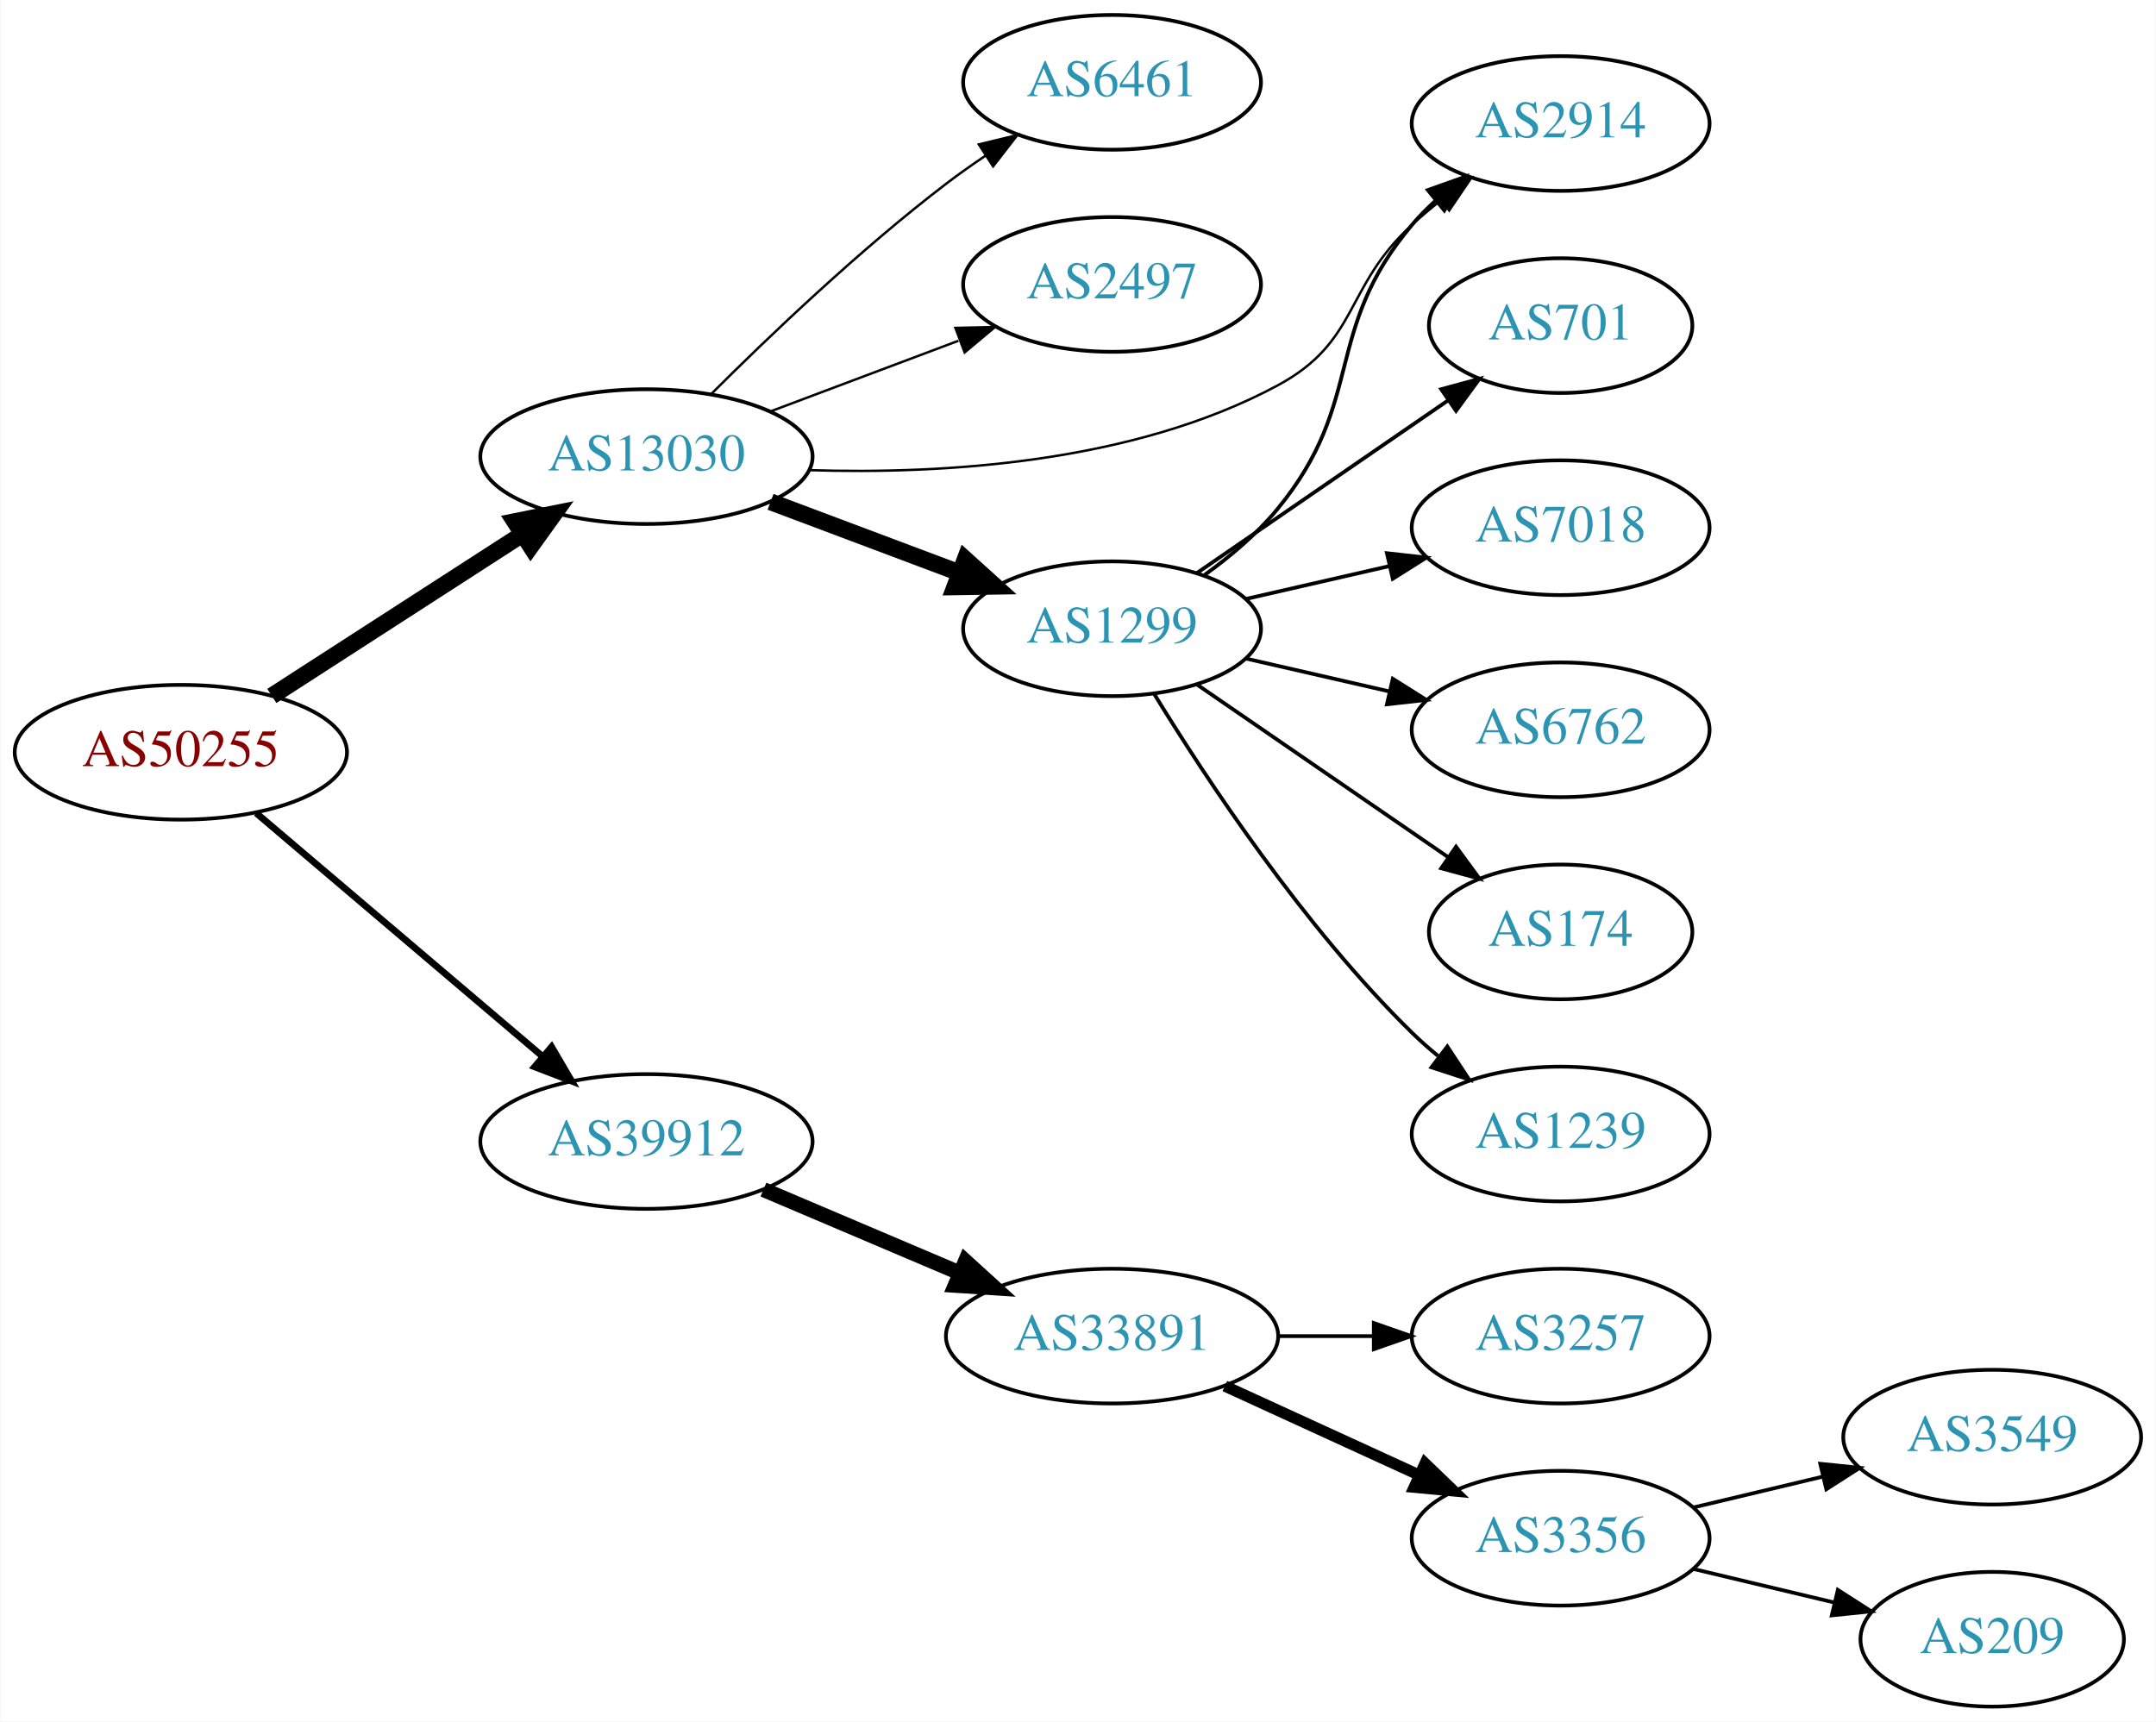
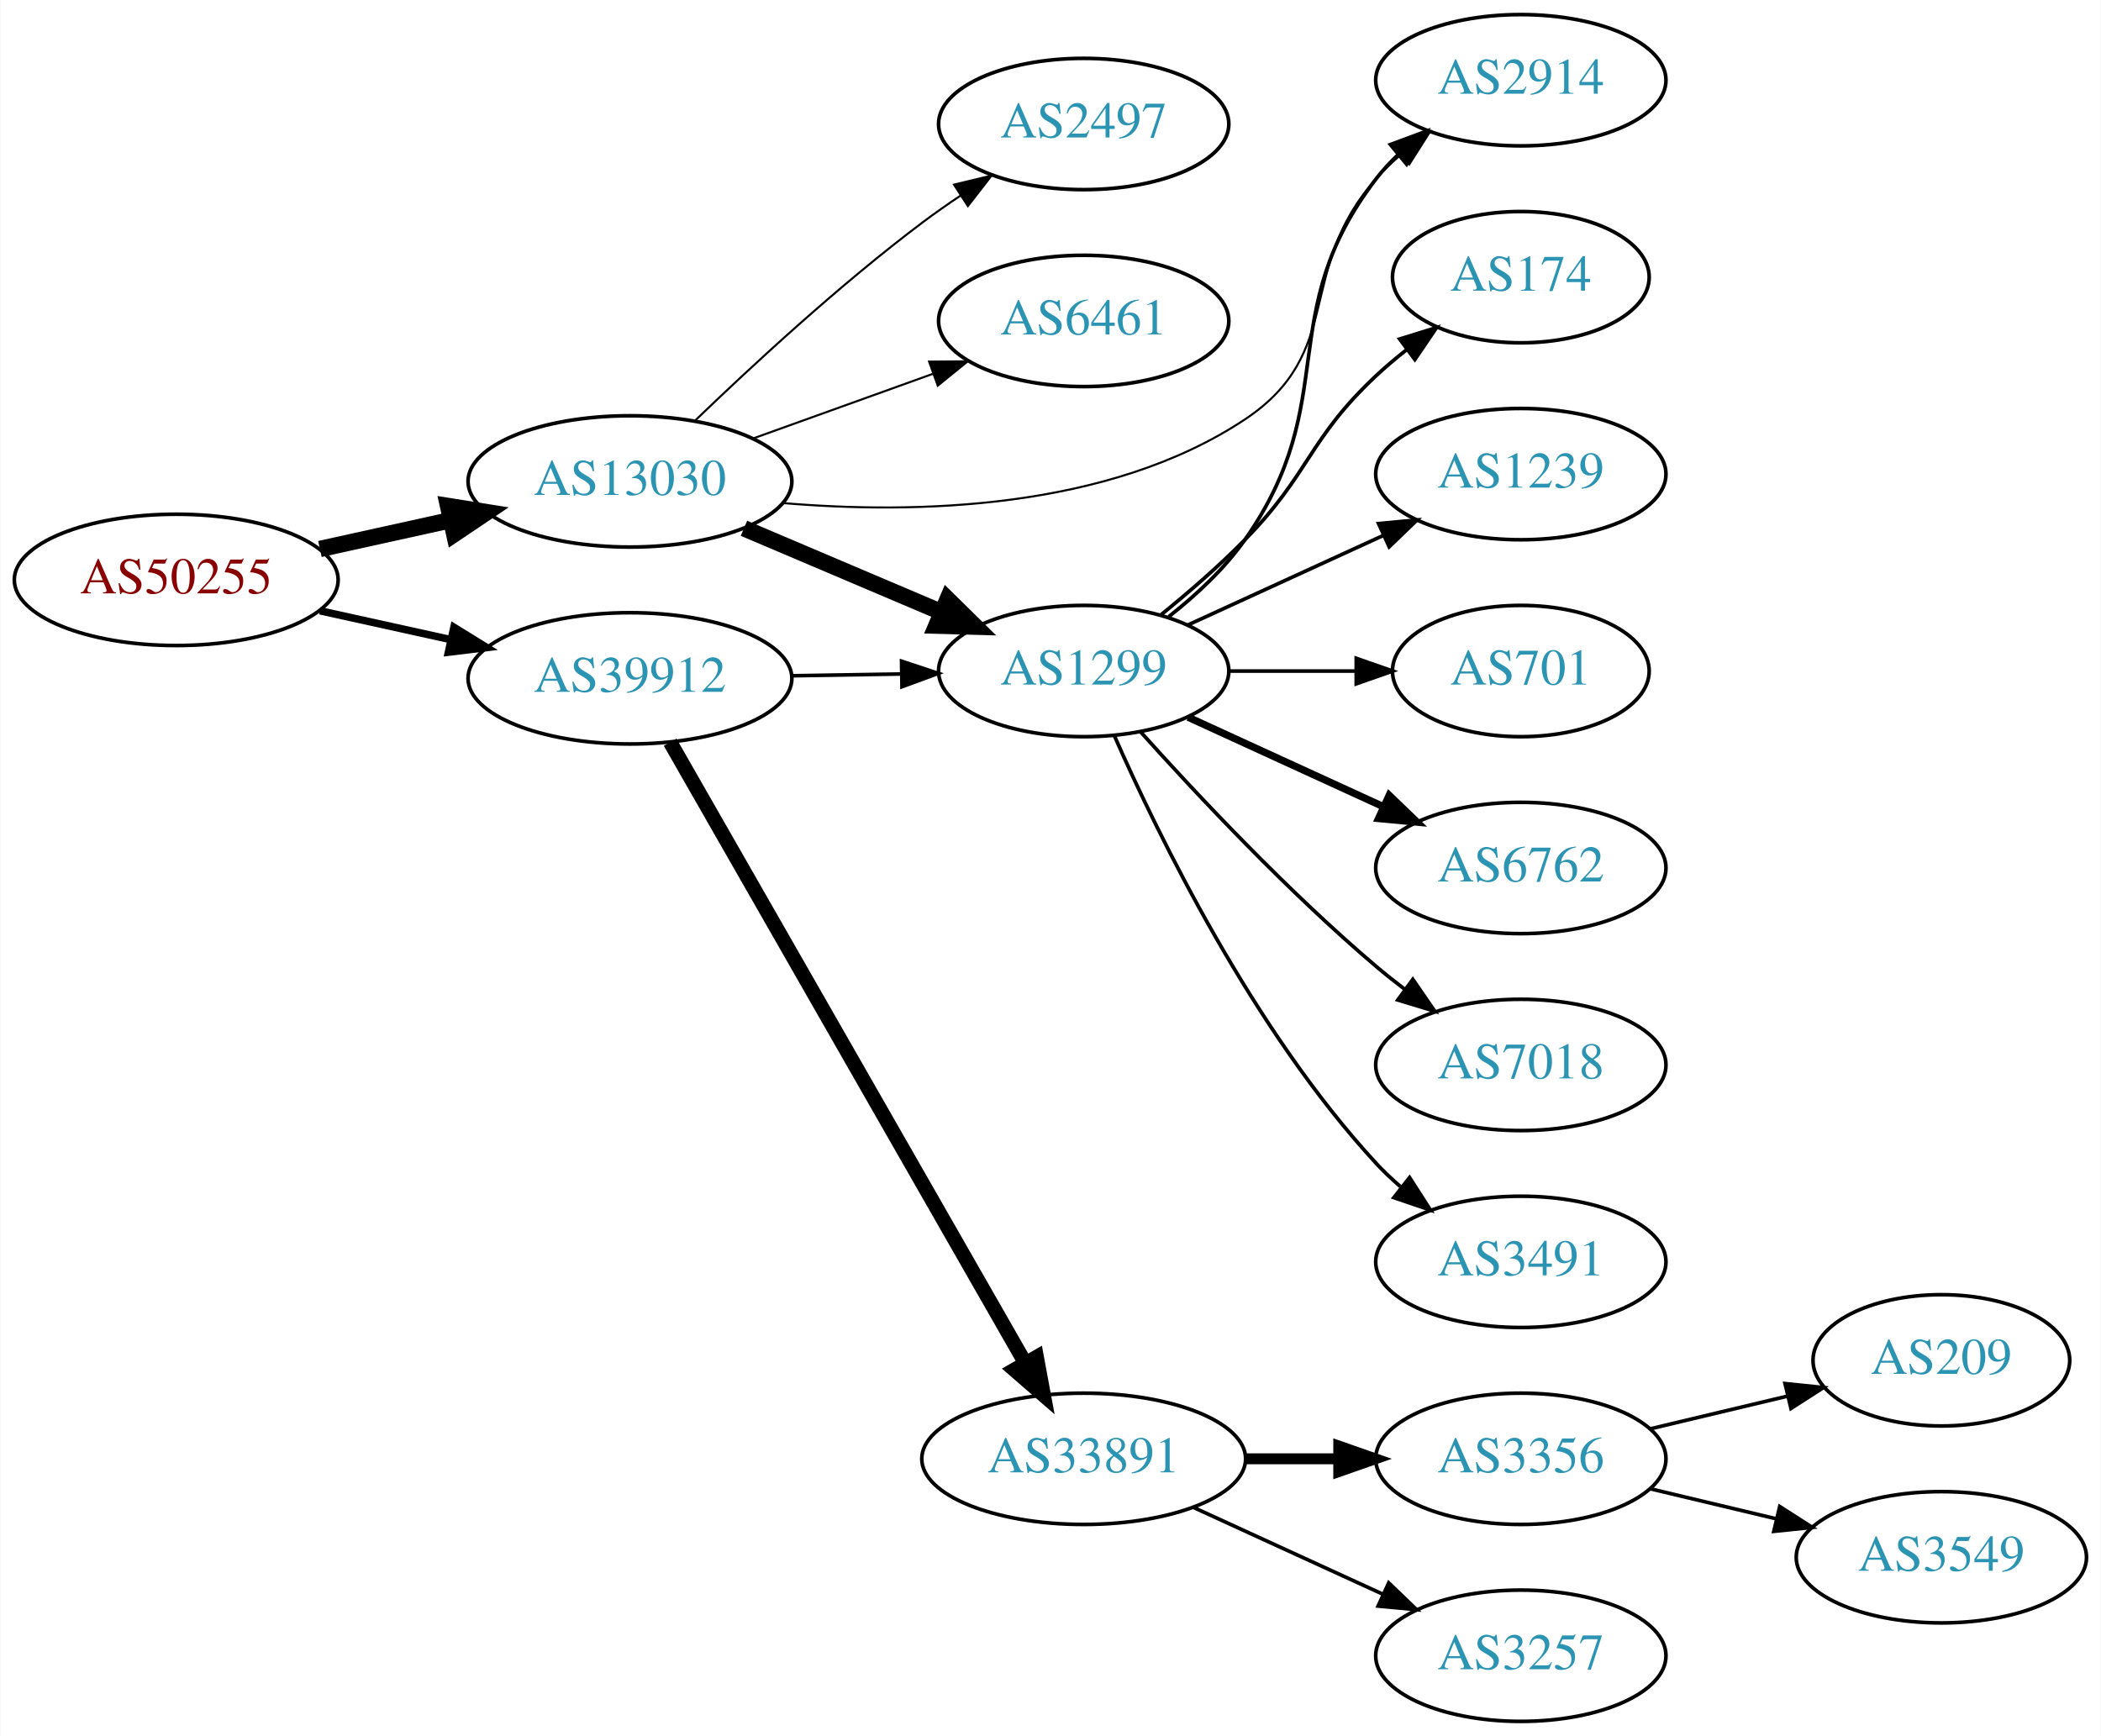
- <svg xmlns="http://www.w3.org/2000/svg" xmlns:xlink="http://www.w3.org/1999/xlink" width="576pt" height="460pt" viewBox="0.00 0.00 575.76 460.00">
-   <g id="graph0" class="graph" transform="scale(1 1) rotate(0) translate(4 456)">
-     <polygon fill="white" stroke="none" points="-4,4 -4,-456 571.762,-456 571.762,4 -4,4" />
+ <svg xmlns="http://www.w3.org/2000/svg" xmlns:xlink="http://www.w3.org/1999/xlink" width="576pt" height="476pt" viewBox="0.00 0.00 575.76 476.00">
+   <g id="graph0" class="graph" transform="scale(1 1) rotate(0) translate(4 472)">
+     <polygon fill="white" stroke="none" points="-4,4 -4,-472 571.762,-472 571.762,4 -4,4" />
    <g id="node1" class="node">
      <g id="a_node1">
        <a xlink:href="/asn/50255" xlink:title="AS50255 ~ Litecom AG [AT]">
-           <ellipse fill="#ffffff" stroke="black" cx="44.196" cy="-255" rx="44.393" ry="18" />
-           <text text-anchor="middle" x="44.196" y="-251.3" font-family="Times,serif" font-size="14.00" fill="#880000">AS50255</text>
+           <ellipse fill="#ffffff" stroke="black" cx="44.196" cy="-313" rx="44.393" ry="18" />
+           <text text-anchor="middle" x="44.196" y="-309.3" font-family="Times,serif" font-size="14.00" fill="#880000">AS50255</text>
        </a>
      </g>
    </g>
    <g id="node2" class="node">
      <g id="a_node2">
        <a xlink:href="/asn/13030" xlink:title="AS13030 ~ Init7 (Switzerland) Ltd. [CH]">
-           <ellipse fill="#ffffff" stroke="black" cx="168.588" cy="-334" rx="44.393" ry="18" />
-           <text text-anchor="middle" x="168.588" y="-330.3" font-family="Times,serif" font-size="14.00" fill="#2c94b3">AS13030</text>
+           <ellipse fill="#ffffff" stroke="black" cx="168.588" cy="-340" rx="44.393" ry="18" />
+           <text text-anchor="middle" x="168.588" y="-336.3" font-family="Times,serif" font-size="14.00" fill="#2c94b3">AS13030</text>
        </a>
      </g>
    </g>
    <g id="edge1" class="edge">
-       <path fill="none" stroke="black" stroke-width="4.5" d="M68.505,-270.045C87.44,-282.267 114.352,-299.638 135.352,-313.192" />
-       <polygon fill="black" stroke="black" stroke-width="4.5" points="133.412,-316.627 143.949,-318.742 137.683,-310.01 133.412,-316.627" />
+       <path fill="none" stroke="black" stroke-width="4.5" d="M83.586,-321.469C94.978,-323.982 107.6,-326.767 119.525,-329.397" />
+       <polygon fill="black" stroke="black" stroke-width="4.5" points="118.721,-333.252 129.335,-331.561 120.418,-325.562 118.721,-333.252" />
    </g>
    <g id="node3" class="node">
      <g id="a_node3">
        <a xlink:href="/asn/39912" xlink:title="AS39912 ~ oja.at GmbH [AT]">
-           <ellipse fill="#ffffff" stroke="black" cx="168.588" cy="-151" rx="44.393" ry="18" />
-           <text text-anchor="middle" x="168.588" y="-147.3" font-family="Times,serif" font-size="14.00" fill="#2c94b3">AS39912</text>
+           <ellipse fill="#ffffff" stroke="black" cx="168.588" cy="-286" rx="44.393" ry="18" />
+           <text text-anchor="middle" x="168.588" y="-282.3" font-family="Times,serif" font-size="14.00" fill="#2c94b3">AS39912</text>
        </a>
      </g>
    </g>
    <g id="edge2" class="edge">
-       <path fill="none" stroke="black" stroke-width="1.8" d="M64.32,-238.75C84.888,-221.273 117.746,-193.352 140.864,-173.708" />
-       <polygon fill="black" stroke="black" stroke-width="1.8" points="143.245,-176.278 148.599,-167.136 138.712,-170.944 143.245,-176.278" />
+       <path fill="none" stroke="black" stroke-width="2.045" d="M83.586,-304.531C94.978,-302.018 107.6,-299.233 119.525,-296.603" />
+       <polygon fill="black" stroke="black" stroke-width="2.045" points="120.323,-300.011 129.335,-294.439 118.815,-293.175 120.323,-300.011" />
    </g>
    <g id="node4" class="node">
      <g id="a_node4">
-         <a xlink:href="/asn/6461" xlink:title="AS6461 ~ Zayo Bandwidth [US]">
-           <ellipse fill="#ffffff" stroke="black" cx="292.98" cy="-434" rx="39.794" ry="18" />
-           <text text-anchor="middle" x="292.98" y="-430.3" font-family="Times,serif" font-size="14.00" fill="#2c94b3">AS6461</text>
+         <a xlink:href="/asn/1299" xlink:title="AS1299 ~ Telia Carrier [EU]">
+           <ellipse fill="#ffffff" stroke="black" cx="292.98" cy="-288" rx="39.794" ry="18" />
+           <text text-anchor="middle" x="292.98" y="-284.3" font-family="Times,serif" font-size="14.00" fill="#2c94b3">AS1299</text>
        </a>
      </g>
    </g>
    <g id="edge3" class="edge">
-       <path fill="none" stroke="black" stroke-width="0.643" d="M185.784,-350.615C201.256,-366.07 225.591,-389.307 248.784,-407 252.107,-409.534 255.674,-412.053 259.283,-414.475" />
-       <polygon fill="black" stroke="black" stroke-width="0.643" points="257.387,-417.417 267.683,-419.915 261.192,-411.542 257.387,-417.417" />
+       <path fill="none" stroke="black" stroke-width="4.5" d="M199.842,-327.146C216.208,-320.193 236.58,-311.538 254.003,-304.135" />
+       <polygon fill="black" stroke="black" stroke-width="4.5" points="255.672,-307.705 263.336,-300.17 252.592,-300.457 255.672,-307.705" />
    </g>
    <g id="node5" class="node">
      <g id="a_node5">
        <a xlink:href="/asn/2497" xlink:title="AS2497 ~ Internet Initiative Japan Inc. [JP]">
-           <ellipse fill="#ffffff" stroke="black" cx="292.98" cy="-380" rx="39.794" ry="18" />
-           <text text-anchor="middle" x="292.98" y="-376.3" font-family="Times,serif" font-size="14.00" fill="#2c94b3">AS2497</text>
+           <ellipse fill="#ffffff" stroke="black" cx="292.98" cy="-438" rx="39.794" ry="18" />
+           <text text-anchor="middle" x="292.98" y="-434.3" font-family="Times,serif" font-size="14.00" fill="#2c94b3">AS2497</text>
        </a>
      </g>
    </g>
    <g id="edge4" class="edge">
-       <path fill="none" stroke="black" stroke-width="0.643" d="M201.745,-346.086C217.112,-351.861 235.659,-358.832 251.932,-364.948" />
-       <polygon fill="black" stroke="black" stroke-width="0.643" points="251.129,-368.385 261.721,-368.627 253.592,-361.833 251.129,-368.385" />
+       <path fill="none" stroke="black" stroke-width="0.562" d="M186.463,-356.693C202.013,-371.687 226.056,-393.909 248.784,-411 252.124,-413.511 255.703,-416.016 259.318,-418.43" />
+       <polygon fill="black" stroke="black" stroke-width="0.562" points="257.426,-421.374 267.725,-423.86 261.224,-415.494 257.426,-421.374" />
    </g>
    <g id="node6" class="node">
      <g id="a_node6">
-         <a xlink:href="/asn/1299" xlink:title="AS1299 ~ Telia Carrier [EU]">
-           <ellipse fill="#ffffff" stroke="black" cx="292.98" cy="-288" rx="39.794" ry="18" />
-           <text text-anchor="middle" x="292.98" y="-284.3" font-family="Times,serif" font-size="14.00" fill="#2c94b3">AS1299</text>
+         <a xlink:href="/asn/6461" xlink:title="AS6461 ~ Zayo Bandwidth [US]">
+           <ellipse fill="#ffffff" stroke="black" cx="292.98" cy="-384" rx="39.794" ry="18" />
+           <text text-anchor="middle" x="292.98" y="-380.3" font-family="Times,serif" font-size="14.00" fill="#2c94b3">AS6461</text>
        </a>
      </g>
    </g>
    <g id="edge5" class="edge">
-       <path fill="none" stroke="black" stroke-width="4.5" d="M201.745,-321.914C217.112,-316.139 235.659,-309.168 251.932,-303.052" />
-       <polygon fill="black" stroke="black" stroke-width="4.5" points="253.746,-306.577 261.721,-299.373 250.975,-299.205 253.746,-306.577" />
+       <path fill="none" stroke="black" stroke-width="0.562" d="M202.387,-351.791C217.516,-357.23 235.62,-363.738 251.581,-369.476" />
+       <polygon fill="black" stroke="black" stroke-width="0.562" points="250.602,-372.844 261.197,-372.933 252.971,-366.257 250.602,-372.844" />
    </g>
    <g id="node7" class="node">
      <g id="a_node7">
        <a xlink:href="/asn/2914" xlink:title="AS2914 ~ NTT America, Inc. [US]">
-           <ellipse fill="#ffffff" stroke="black" cx="412.823" cy="-423" rx="39.794" ry="18" />
-           <text text-anchor="middle" x="412.823" y="-419.3" font-family="Times,serif" font-size="14.00" fill="#2c94b3">AS2914</text>
+           <ellipse fill="#ffffff" stroke="black" cx="412.823" cy="-450" rx="39.794" ry="18" />
+           <text text-anchor="middle" x="412.823" y="-446.3" font-family="Times,serif" font-size="14.00" fill="#2c94b3">AS2914</text>
        </a>
      </g>
    </g>
    <g id="edge6" class="edge">
-       <path fill="none" stroke="black" stroke-width="0.643" d="M212.095,-330.377C247.604,-329.252 298.491,-332.2 337.176,-353 359.129,-364.803 354.801,-379.161 373.176,-396 375.59,-398.212 378.193,-400.392 380.867,-402.496" />
-       <polygon fill="black" stroke="black" stroke-width="0.643" points="378.873,-405.374 388.985,-408.535 383.051,-399.758 378.873,-405.374" />
+       <path fill="none" stroke="black" stroke-width="0.562" d="M210.335,-334.079C246.635,-330.992 299.661,-332.083 337.176,-357 365.01,-375.486 350.89,-398.105 373.176,-423 375.172,-425.23 377.387,-427.373 379.716,-429.41" />
+       <polygon fill="black" stroke="black" stroke-width="0.562" points="377.911,-432.444 387.929,-435.891 382.247,-426.949 377.911,-432.444" />
+     </g>
+     <g id="edge15" class="edge">
+       <path fill="none" stroke="black" d="M213.084,-286.711C222.773,-286.869 233.11,-287.038 243.002,-287.2" />
+       <polygon fill="black" stroke="black" points="243.049,-290.701 253.105,-287.365 243.164,-283.702 243.049,-290.701" />
+     </g>
+     <g id="node14" class="node">
+       <g id="a_node14">
+         <a xlink:href="/asn/33891" xlink:title="AS33891 ~ CORE-BACKBONE GMBH GLOBAL NETWORK [DE]">
+           <ellipse fill="#ffffff" stroke="black" cx="292.98" cy="-72" rx="44.393" ry="18" />
+           <text text-anchor="middle" x="292.98" y="-68.3" font-family="Times,serif" font-size="14.00" fill="#2c94b3">AS33891</text>
+         </a>
+       </g>
+     </g>
+     <g id="edge14" class="edge">
+       <path fill="none" stroke="black" stroke-width="4" d="M179.604,-268.487C201.084,-230.93 251.677,-142.469 276.998,-98.197" />
+       <polygon fill="black" stroke="black" stroke-width="4" points="280.071,-99.873 281.998,-89.454 273.995,-96.397 280.071,-99.873" />
+     </g>
+     <g id="edge7" class="edge">
+       <path fill="none" stroke="black" d="M316.301,-302.913C323.746,-308.771 331.565,-316.012 337.176,-324 364.089,-362.311 344.661,-385.867 373.176,-423 374.952,-425.313 376.982,-427.504 379.161,-429.564" />
+       <polygon fill="black" stroke="black" points="377.056,-432.365 386.991,-436.043 381.518,-426.972 377.056,-432.365" />
+     </g>
+     <g id="node8" class="node">
+       <g id="a_node8">
+         <a xlink:href="/asn/174" xlink:title="AS174 ~ Cogent Communications [US]">
+           <ellipse fill="#ffffff" stroke="black" cx="412.823" cy="-396" rx="35.194" ry="18" />
+           <text text-anchor="middle" x="412.823" y="-392.3" font-family="Times,serif" font-size="14.00" fill="#2c94b3">AS174</text>
+         </a>
+       </g>
+     </g>
+     <g id="edge8" class="edge">
+       <path fill="none" stroke="black" d="M314.065,-303.335C321.608,-309.448 330.07,-316.749 337.176,-324 355.105,-342.291 354.487,-351.487 373.176,-369 375.763,-371.424 378.581,-373.801 381.477,-376.077" />
+       <polygon fill="black" stroke="black" points="379.602,-379.043 389.722,-382.18 383.767,-373.417 379.602,-379.043" />
+     </g>
+     <g id="node9" class="node">
+       <g id="a_node9">
+         <a xlink:href="/asn/1239" xlink:title="AS1239 ~ Sprint [US]">
+           <ellipse fill="#ffffff" stroke="black" cx="412.823" cy="-342" rx="39.794" ry="18" />
+           <text text-anchor="middle" x="412.823" y="-338.3" font-family="Times,serif" font-size="14.00" fill="#2c94b3">AS1239</text>
+         </a>
+       </g>
+     </g>
+     <g id="edge9" class="edge">
+       <path fill="none" stroke="black" d="M321.609,-300.661C337.566,-307.973 357.837,-317.261 375.119,-325.181" />
+       <polygon fill="black" stroke="black" points="373.818,-328.435 384.367,-329.419 376.734,-322.071 373.818,-328.435" />
+     </g>
+     <g id="node10" class="node">
+       <g id="a_node10">
+         <a xlink:href="/asn/701" xlink:title="AS701 ~ UUNET [US]">
+           <ellipse fill="#ffffff" stroke="black" cx="412.823" cy="-288" rx="35.194" ry="18" />
+           <text text-anchor="middle" x="412.823" y="-284.3" font-family="Times,serif" font-size="14.00" fill="#2c94b3">AS701</text>
+         </a>
+       </g>
+     </g>
+     <g id="edge10" class="edge">
+       <path fill="none" stroke="black" d="M332.893,-288C343.98,-288 356.139,-288 367.522,-288" />
+       <polygon fill="black" stroke="black" points="367.703,-291.5 377.703,-288 367.703,-284.5 367.703,-291.5" />
+     </g>
+     <g id="node11" class="node">
+       <g id="a_node11">
+         <a xlink:href="/asn/6762" xlink:title="AS6762 ~ TELECOM ITALIA SPARKLE S.p.A. [IT]">
+           <ellipse fill="#ffffff" stroke="black" cx="412.823" cy="-234" rx="39.794" ry="18" />
+           <text text-anchor="middle" x="412.823" y="-230.3" font-family="Times,serif" font-size="14.00" fill="#2c94b3">AS6762</text>
+         </a>
+       </g>
+     </g>
+     <g id="edge11" class="edge">
+       <path fill="none" stroke="black" stroke-width="2" d="M321.609,-275.339C337.566,-268.027 357.837,-258.739 375.119,-250.819" />
+       <polygon fill="black" stroke="black" stroke-width="2" points="376.734,-253.929 384.367,-246.581 373.818,-247.565 376.734,-253.929" />
+     </g>
+     <g id="node12" class="node">
+       <g id="a_node12">
+         <a xlink:href="/asn/7018" xlink:title="AS7018 ~ AT&amp;T Services, Inc. [US]">
+           <ellipse fill="#ffffff" stroke="black" cx="412.823" cy="-180" rx="39.794" ry="18" />
+           <text text-anchor="middle" x="412.823" y="-176.3" font-family="Times,serif" font-size="14.00" fill="#2c94b3">AS7018</text>
+         </a>
+       </g>
+     </g>
+     <g id="edge12" class="edge">
+       <path fill="none" stroke="black" d="M308.626,-271.275C323.927,-254.235 349.025,-227.477 373.176,-207 375.674,-204.883 378.334,-202.768 381.045,-200.707" />
+       <polygon fill="black" stroke="black" points="383.212,-203.459 389.222,-194.734 379.082,-197.806 383.212,-203.459" />
    </g>
    <g id="node13" class="node">
      <g id="a_node13">
-         <a xlink:href="/asn/33891" xlink:title="AS33891 ~ CORE-BACKBONE GMBH GLOBAL NETWORK [DE]">
-           <ellipse fill="#ffffff" stroke="black" cx="292.98" cy="-99" rx="44.393" ry="18" />
-           <text text-anchor="middle" x="292.98" y="-95.3" font-family="Times,serif" font-size="14.00" fill="#2c94b3">AS33891</text>
+         <a xlink:href="/asn/3491" xlink:title="AS3491 ~ PCCW Global, Inc. [US]">
+           <ellipse fill="#ffffff" stroke="black" cx="412.823" cy="-126" rx="39.794" ry="18" />
+           <text text-anchor="middle" x="412.823" y="-122.3" font-family="Times,serif" font-size="14.00" fill="#2c94b3">AS3491</text>
        </a>
      </g>
    </g>
    <g id="edge13" class="edge">
-       <path fill="none" stroke="black" stroke-width="4" d="M199.842,-138.146C215.583,-131.458 235.03,-123.196 251.995,-115.988" />
-       <polygon fill="black" stroke="black" stroke-width="4" points="253.815,-119.018 261.65,-111.886 251.078,-112.575 253.815,-119.018" />
-     </g>
-     <g id="edge7" class="edge">
-       <path fill="none" stroke="black" d="M317.739,-302.404C324.614,-307.367 331.726,-313.366 337.176,-320 360.904,-348.878 349.05,-367.454 373.176,-396 375.059,-398.227 377.165,-400.357 379.398,-402.374" />
-       <polygon fill="black" stroke="black" points="377.347,-405.217 387.328,-408.772 381.743,-399.769 377.347,-405.217" />
-     </g>
-     <g id="node8" class="node">
-       <g id="a_node8">
-         <a xlink:href="/asn/701" xlink:title="AS701 ~ UUNET [US]">
-           <ellipse fill="#ffffff" stroke="black" cx="412.823" cy="-369" rx="35.194" ry="18" />
-           <text text-anchor="middle" x="412.823" y="-365.3" font-family="Times,serif" font-size="14.00" fill="#2c94b3">AS701</text>
-         </a>
-       </g>
-     </g>
-     <g id="edge8" class="edge">
-       <path fill="none" stroke="black" d="M315.595,-302.857C334.432,-315.805 361.912,-334.693 382.687,-348.973" />
-       <polygon fill="black" stroke="black" points="380.913,-352.001 391.136,-354.781 384.878,-346.232 380.913,-352.001" />
-     </g>
-     <g id="node9" class="node">
-       <g id="a_node9">
-         <a xlink:href="/asn/7018" xlink:title="AS7018 ~ AT&amp;T Services, Inc. [US]">
-           <ellipse fill="#ffffff" stroke="black" cx="412.823" cy="-315" rx="39.794" ry="18" />
-           <text text-anchor="middle" x="412.823" y="-311.3" font-family="Times,serif" font-size="14.00" fill="#2c94b3">AS7018</text>
-         </a>
-       </g>
-     </g>
-     <g id="edge9" class="edge">
-       <path fill="none" stroke="black" d="M328.7,-295.955C340.7,-298.704 354.32,-301.825 367.013,-304.733" />
-       <polygon fill="black" stroke="black" points="366.415,-308.187 376.945,-307.009 367.979,-301.364 366.415,-308.187" />
-     </g>
-     <g id="node10" class="node">
-       <g id="a_node10">
-         <a xlink:href="/asn/6762" xlink:title="AS6762 ~ TELECOM ITALIA SPARKLE S.p.A. [IT]">
-           <ellipse fill="#ffffff" stroke="black" cx="412.823" cy="-261" rx="39.794" ry="18" />
-           <text text-anchor="middle" x="412.823" y="-257.3" font-family="Times,serif" font-size="14.00" fill="#2c94b3">AS6762</text>
-         </a>
-       </g>
-     </g>
-     <g id="edge10" class="edge">
-       <path fill="none" stroke="black" d="M328.7,-280.045C340.7,-277.296 354.32,-274.175 367.013,-271.267" />
-       <polygon fill="black" stroke="black" points="367.979,-274.636 376.945,-268.991 366.415,-267.813 367.979,-274.636" />
-     </g>
-     <g id="node11" class="node">
-       <g id="a_node11">
-         <a xlink:href="/asn/174" xlink:title="AS174 ~ Cogent Communications [US]">
-           <ellipse fill="#ffffff" stroke="black" cx="412.823" cy="-207" rx="35.194" ry="18" />
-           <text text-anchor="middle" x="412.823" y="-203.3" font-family="Times,serif" font-size="14.00" fill="#2c94b3">AS174</text>
-         </a>
-       </g>
-     </g>
-     <g id="edge11" class="edge">
-       <path fill="none" stroke="black" d="M315.595,-273.143C334.432,-260.195 361.912,-241.307 382.687,-227.027" />
-       <polygon fill="black" stroke="black" points="384.878,-229.768 391.136,-221.219 380.913,-223.999 384.878,-229.768" />
-     </g>
-     <g id="node12" class="node">
-       <g id="a_node12">
-         <a xlink:href="/asn/1239" xlink:title="AS1239 ~ Sprint [US]">
-           <ellipse fill="#ffffff" stroke="black" cx="412.823" cy="-153" rx="39.794" ry="18" />
-           <text text-anchor="middle" x="412.823" y="-149.3" font-family="Times,serif" font-size="14.00" fill="#2c94b3">AS1239</text>
-         </a>
-       </g>
-     </g>
-     <g id="edge12" class="edge">
-       <path fill="none" stroke="black" d="M304.246,-270.56C318.055,-248.009 344.243,-208.278 373.176,-180 375.317,-177.908 377.634,-175.863 380.034,-173.894" />
-       <polygon fill="black" stroke="black" points="382.544,-176.382 388.375,-167.536 378.301,-170.815 382.544,-176.382" />
-     </g>
-     <g id="node14" class="node">
-       <g id="a_node14">
-         <a xlink:href="/asn/3257" xlink:title="AS3257 ~ GTT [DE]">
-           <ellipse fill="#ffffff" stroke="black" cx="412.823" cy="-99" rx="39.794" ry="18" />
-           <text text-anchor="middle" x="412.823" y="-95.3" font-family="Times,serif" font-size="14.00" fill="#2c94b3">AS3257</text>
-         </a>
-       </g>
-     </g>
-     <g id="edge14" class="edge">
-       <path fill="none" stroke="black" d="M337.191,-99C345.504,-99 354.267,-99 362.749,-99" />
-       <polygon fill="black" stroke="black" points="362.908,-102.5 372.908,-99 362.908,-95.5 362.908,-102.5" />
+       <path fill="none" stroke="black" d="M301.396,-270.239C313.464,-242.817 339.436,-189.527 373.176,-153 375.207,-150.802 377.446,-148.681 379.792,-146.66" />
+       <polygon fill="black" stroke="black" points="382.319,-149.126 388.036,-140.206 378.004,-143.614 382.319,-149.126" />
    </g>
    <g id="node15" class="node">
      <g id="a_node15">
        <a xlink:href="/asn/3356" xlink:title="AS3356 ~ Level 3 Parent, LLC [US]">
-           <ellipse fill="#ffffff" stroke="black" cx="412.823" cy="-45" rx="39.794" ry="18" />
-           <text text-anchor="middle" x="412.823" y="-41.3" font-family="Times,serif" font-size="14.00" fill="#2c94b3">AS3356</text>
-         </a>
-       </g>
-     </g>
-     <g id="edge15" class="edge">
-       <path fill="none" stroke="black" stroke-width="3" d="M323.11,-85.652C338.721,-78.498 358.119,-69.609 374.791,-61.969" />
-       <polygon fill="black" stroke="black" stroke-width="3" points="376.61,-64.986 384.243,-57.638 373.694,-58.622 376.61,-64.986" />
+           <ellipse fill="#ffffff" stroke="black" cx="412.823" cy="-72" rx="39.794" ry="18" />
+           <text text-anchor="middle" x="412.823" y="-68.3" font-family="Times,serif" font-size="14.00" fill="#2c94b3">AS3356</text>
+         </a>
+       </g>
+     </g>
+     <g id="edge16" class="edge">
+       <path fill="none" stroke="black" stroke-width="3" d="M337.191,-72C345.504,-72 354.267,-72 362.749,-72" />
+       <polygon fill="black" stroke="black" stroke-width="3" points="362.908,-75.5 372.908,-72 362.908,-68.5 362.908,-75.5" />
    </g>
    <g id="node16" class="node">
      <g id="a_node16">
-         <a xlink:href="/asn/3549" xlink:title="AS3549 ~ Level 3 Parent, LLC [US]">
-           <ellipse fill="#ffffff" stroke="black" cx="528.116" cy="-72" rx="39.794" ry="18" />
-           <text text-anchor="middle" x="528.116" y="-68.3" font-family="Times,serif" font-size="14.00" fill="#2c94b3">AS3549</text>
-         </a>
-       </g>
-     </g>
-     <g id="edge16" class="edge">
-       <path fill="none" stroke="black" d="M448.43,-53.248C459.301,-55.838 471.456,-58.735 482.898,-61.462" />
-       <polygon fill="black" stroke="black" points="482.182,-64.889 492.721,-63.803 483.804,-58.08 482.182,-64.889" />
+         <a xlink:href="/asn/3257" xlink:title="AS3257 ~ GTT [DE]">
+           <ellipse fill="#ffffff" stroke="black" cx="412.823" cy="-18" rx="39.794" ry="18" />
+           <text text-anchor="middle" x="412.823" y="-14.3" font-family="Times,serif" font-size="14.00" fill="#2c94b3">AS3257</text>
+         </a>
+       </g>
+     </g>
+     <g id="edge17" class="edge">
+       <path fill="none" stroke="black" d="M323.11,-58.652C338.721,-51.498 358.119,-42.609 374.791,-34.969" />
+       <polygon fill="black" stroke="black" points="376.61,-37.986 384.243,-30.638 373.694,-31.622 376.61,-37.986" />
    </g>
    <g id="node17" class="node">
      <g id="a_node17">
        <a xlink:href="/asn/209" xlink:title="AS209 ~ CenturyLink Communications, LLC [US]">
-           <ellipse fill="#ffffff" stroke="black" cx="528.116" cy="-18" rx="35.194" ry="18" />
-           <text text-anchor="middle" x="528.116" y="-14.3" font-family="Times,serif" font-size="14.00" fill="#2c94b3">AS209</text>
-         </a>
-       </g>
-     </g>
-     <g id="edge17" class="edge">
-       <path fill="none" stroke="black" d="M448.43,-36.752C460.225,-33.941 473.529,-30.771 485.797,-27.847" />
-       <polygon fill="black" stroke="black" points="486.886,-31.186 495.802,-25.463 485.263,-24.377 486.886,-31.186" />
+           <ellipse fill="#ffffff" stroke="black" cx="528.116" cy="-99" rx="35.194" ry="18" />
+           <text text-anchor="middle" x="528.116" y="-95.3" font-family="Times,serif" font-size="14.00" fill="#2c94b3">AS209</text>
+         </a>
+       </g>
+     </g>
+     <g id="edge18" class="edge">
+       <path fill="none" stroke="black" d="M448.43,-80.248C460.225,-83.058 473.529,-86.229 485.797,-89.153" />
+       <polygon fill="black" stroke="black" points="485.263,-92.624 495.802,-91.537 486.886,-85.814 485.263,-92.624" />
+     </g>
+     <g id="node18" class="node">
+       <g id="a_node18">
+         <a xlink:href="/asn/3549" xlink:title="AS3549 ~ Level 3 Parent, LLC [US]">
+           <ellipse fill="#ffffff" stroke="black" cx="528.116" cy="-45" rx="39.794" ry="18" />
+           <text text-anchor="middle" x="528.116" y="-41.3" font-family="Times,serif" font-size="14.00" fill="#2c94b3">AS3549</text>
+         </a>
+       </g>
+     </g>
+     <g id="edge19" class="edge">
+       <path fill="none" stroke="black" d="M448.43,-63.752C459.301,-61.162 471.456,-58.265 482.898,-55.538" />
+       <polygon fill="black" stroke="black" points="483.804,-58.92 492.721,-53.197 482.182,-52.111 483.804,-58.92" />
    </g>
  </g>
</svg>
